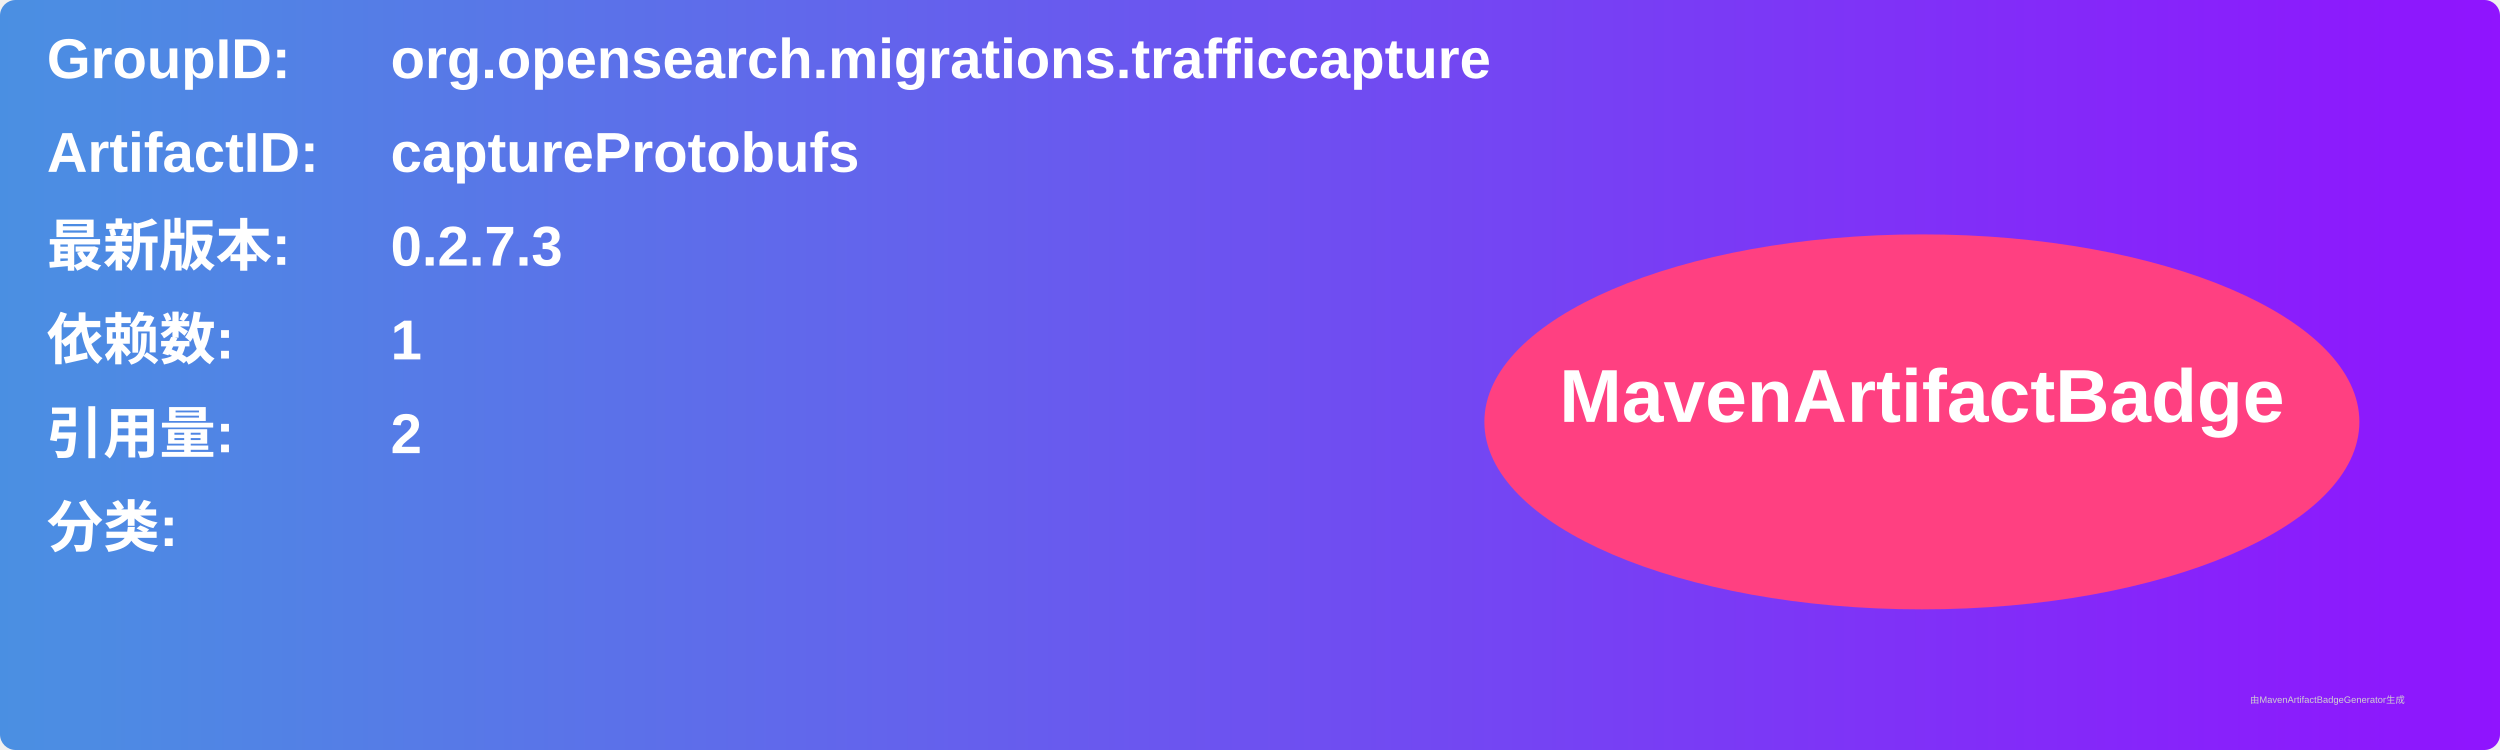
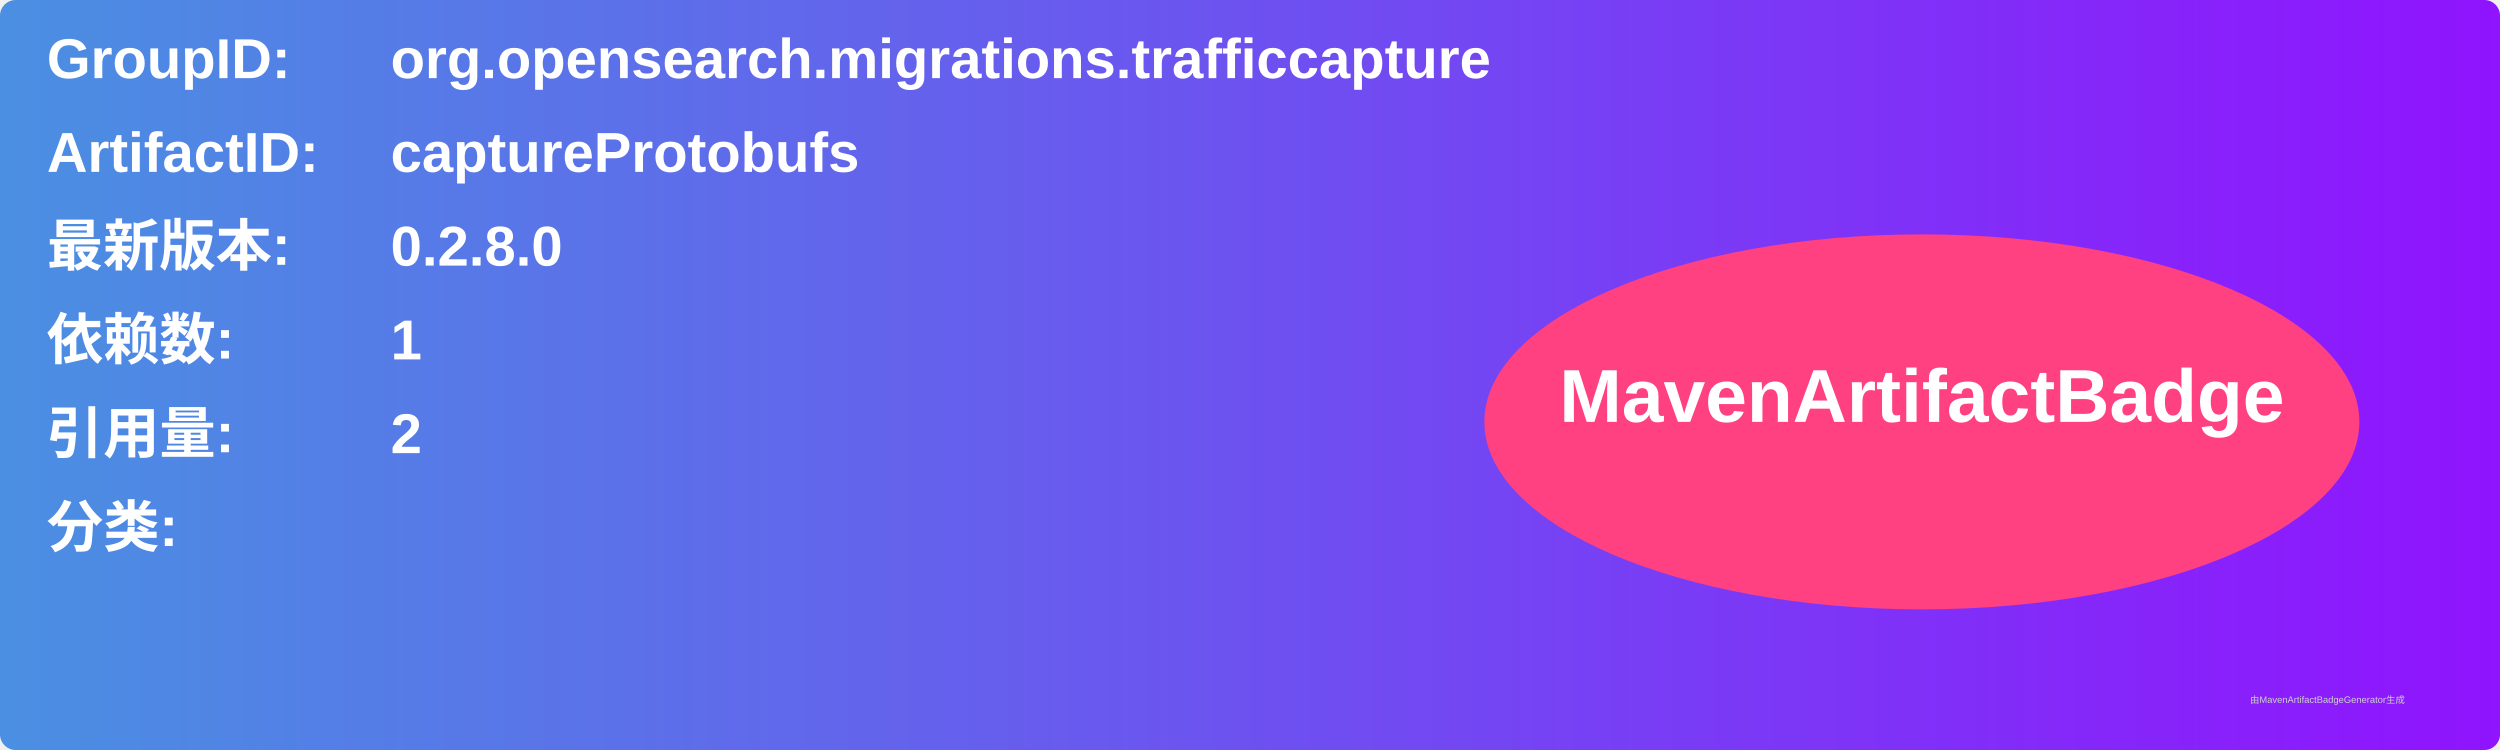
<svg xmlns="http://www.w3.org/2000/svg" width="800" height="240" viewBox="0 0 800 240">
  <linearGradient id="grad" x1="0%" y1="0%" x2="100%" y2="0%">
    <stop offset="0%" stop-color="#4a90e2" />
    <stop offset="100%" stop-color="#9013fe" />
  </linearGradient>
  <rect width="100%" height="100%" rx="5" ry="5" fill="url(#grad)" />
  <g transform="translate(15, 15)">
    <text x="0" y="10" font-family="Arial" font-size="18" fill="white" font-weight="bold" width="260">GroupID:</text>
    <text x="110" y="10" font-family="Arial" font-size="18" fill="white" font-weight="bold" width="460">org.opensearch.migrations.trafficcapture</text>
    <text x="0" y="40" font-family="Arial" font-size="18" fill="white" font-weight="bold" width="260">ArtifactID:</text>
    <text x="110" y="40" font-family="Arial" font-size="18" fill="white" font-weight="bold" width="460">captureProtobufs</text>
    <text x="0" y="70" font-family="Arial" font-size="18" fill="white" font-weight="bold">最新版本:</text>
    <text x="110" y="70" font-family="Arial" font-size="18" fill="white" font-weight="bold">
-       <tspan font-weight="bold">0.2.7.3</tspan>
+       <tspan font-weight="bold">0.2.8.0</tspan>
    </text>
    <text x="0" y="100" font-family="Arial" font-size="18" fill="white" font-weight="bold">依赖数: </text>
    <text x="110" y="100" font-family="Arial" font-size="18" fill="white">
      <tspan font-weight="bold">1</tspan>
    </text>
    <text x="0" y="130" font-family="Arial" font-size="18" fill="white" font-weight="bold">引用量: </text>
    <text x="110" y="130" font-family="Arial" font-size="18" fill="white">
      <tspan font-weight="bold">2</tspan>
    </text>
    <text x="0" y="160" font-family="Arial" font-size="18" fill="white" font-weight="bold">分类:</text>
    <text x="10" y="190" font-family="Arial" font-size="10" fill="white">
      <tspan font-weight="bold" />
    </text>
    <ellipse cx="600" cy="120" rx="140" ry="60" fill="#ff4081" />
    <text x="600" y="120" text-anchor="middle" font-family="Arial" font-size="24" fill="white" font-weight="bold">MavenArtifactBadge</text>
  </g>
  <text x="720" y="225" font-family="Arial" font-size="3" fill="#d0d0d0">由MavenArtifactBadgeGenerator生成</text>
</svg>
